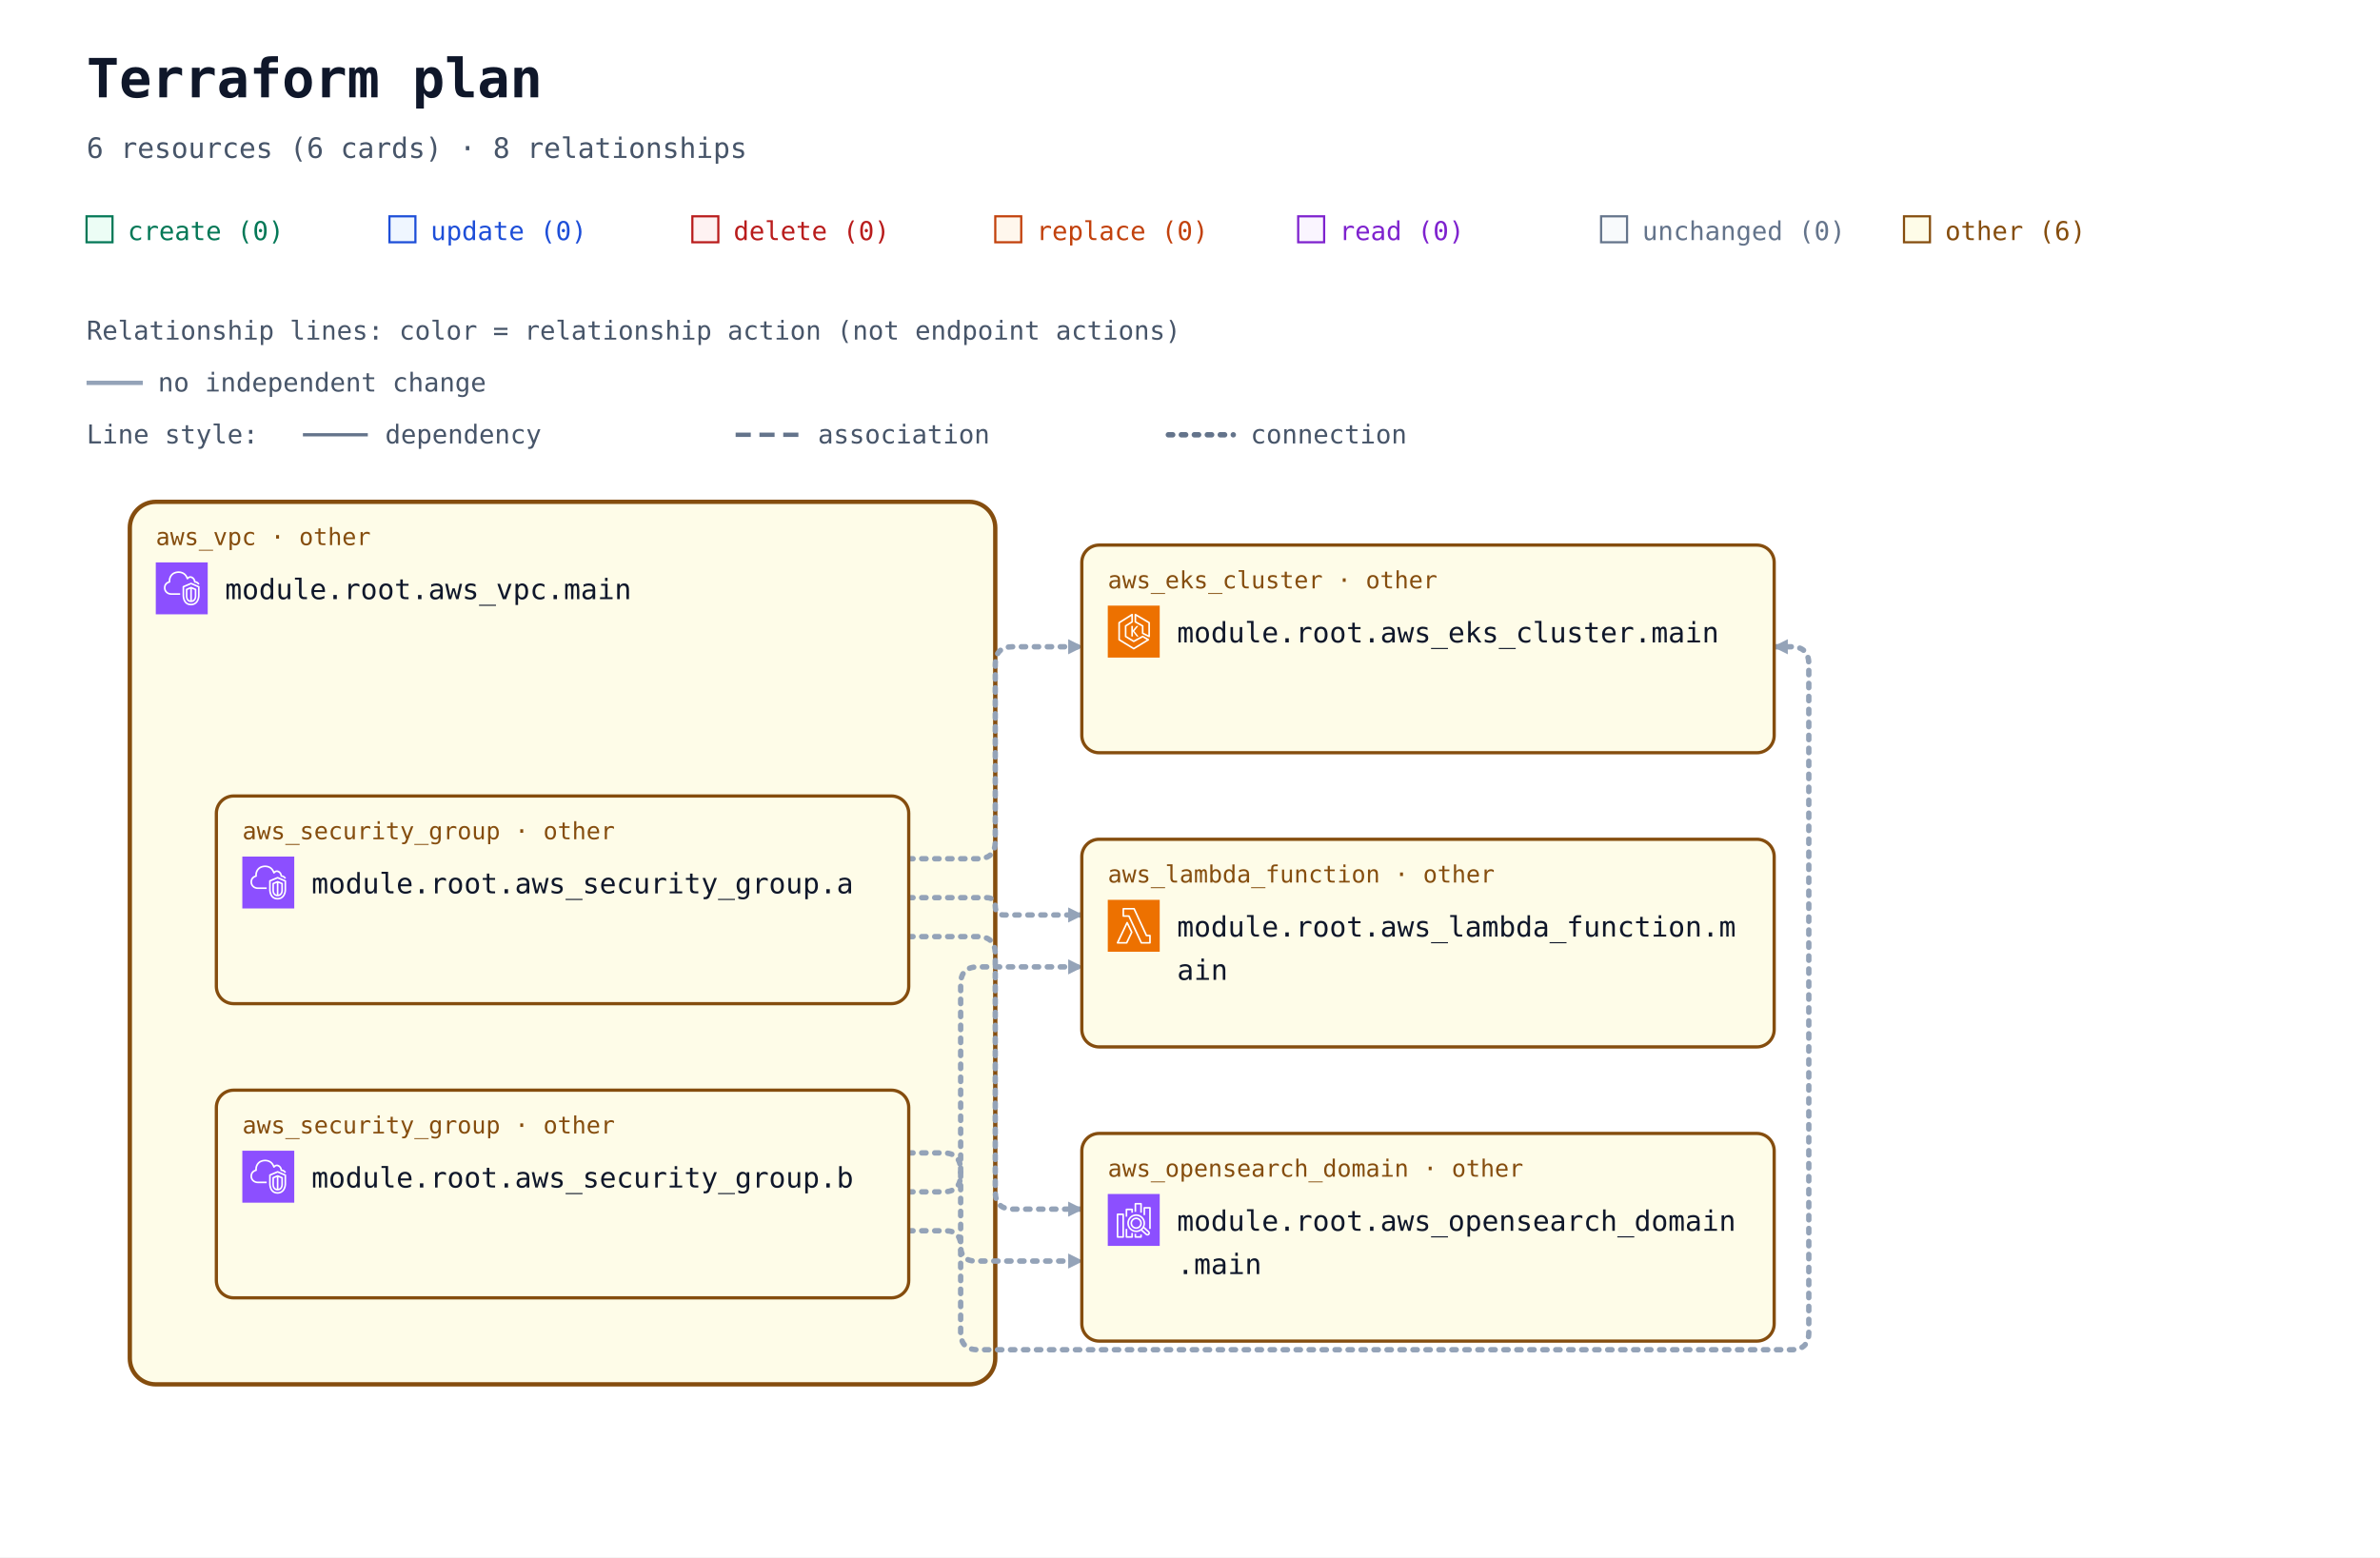
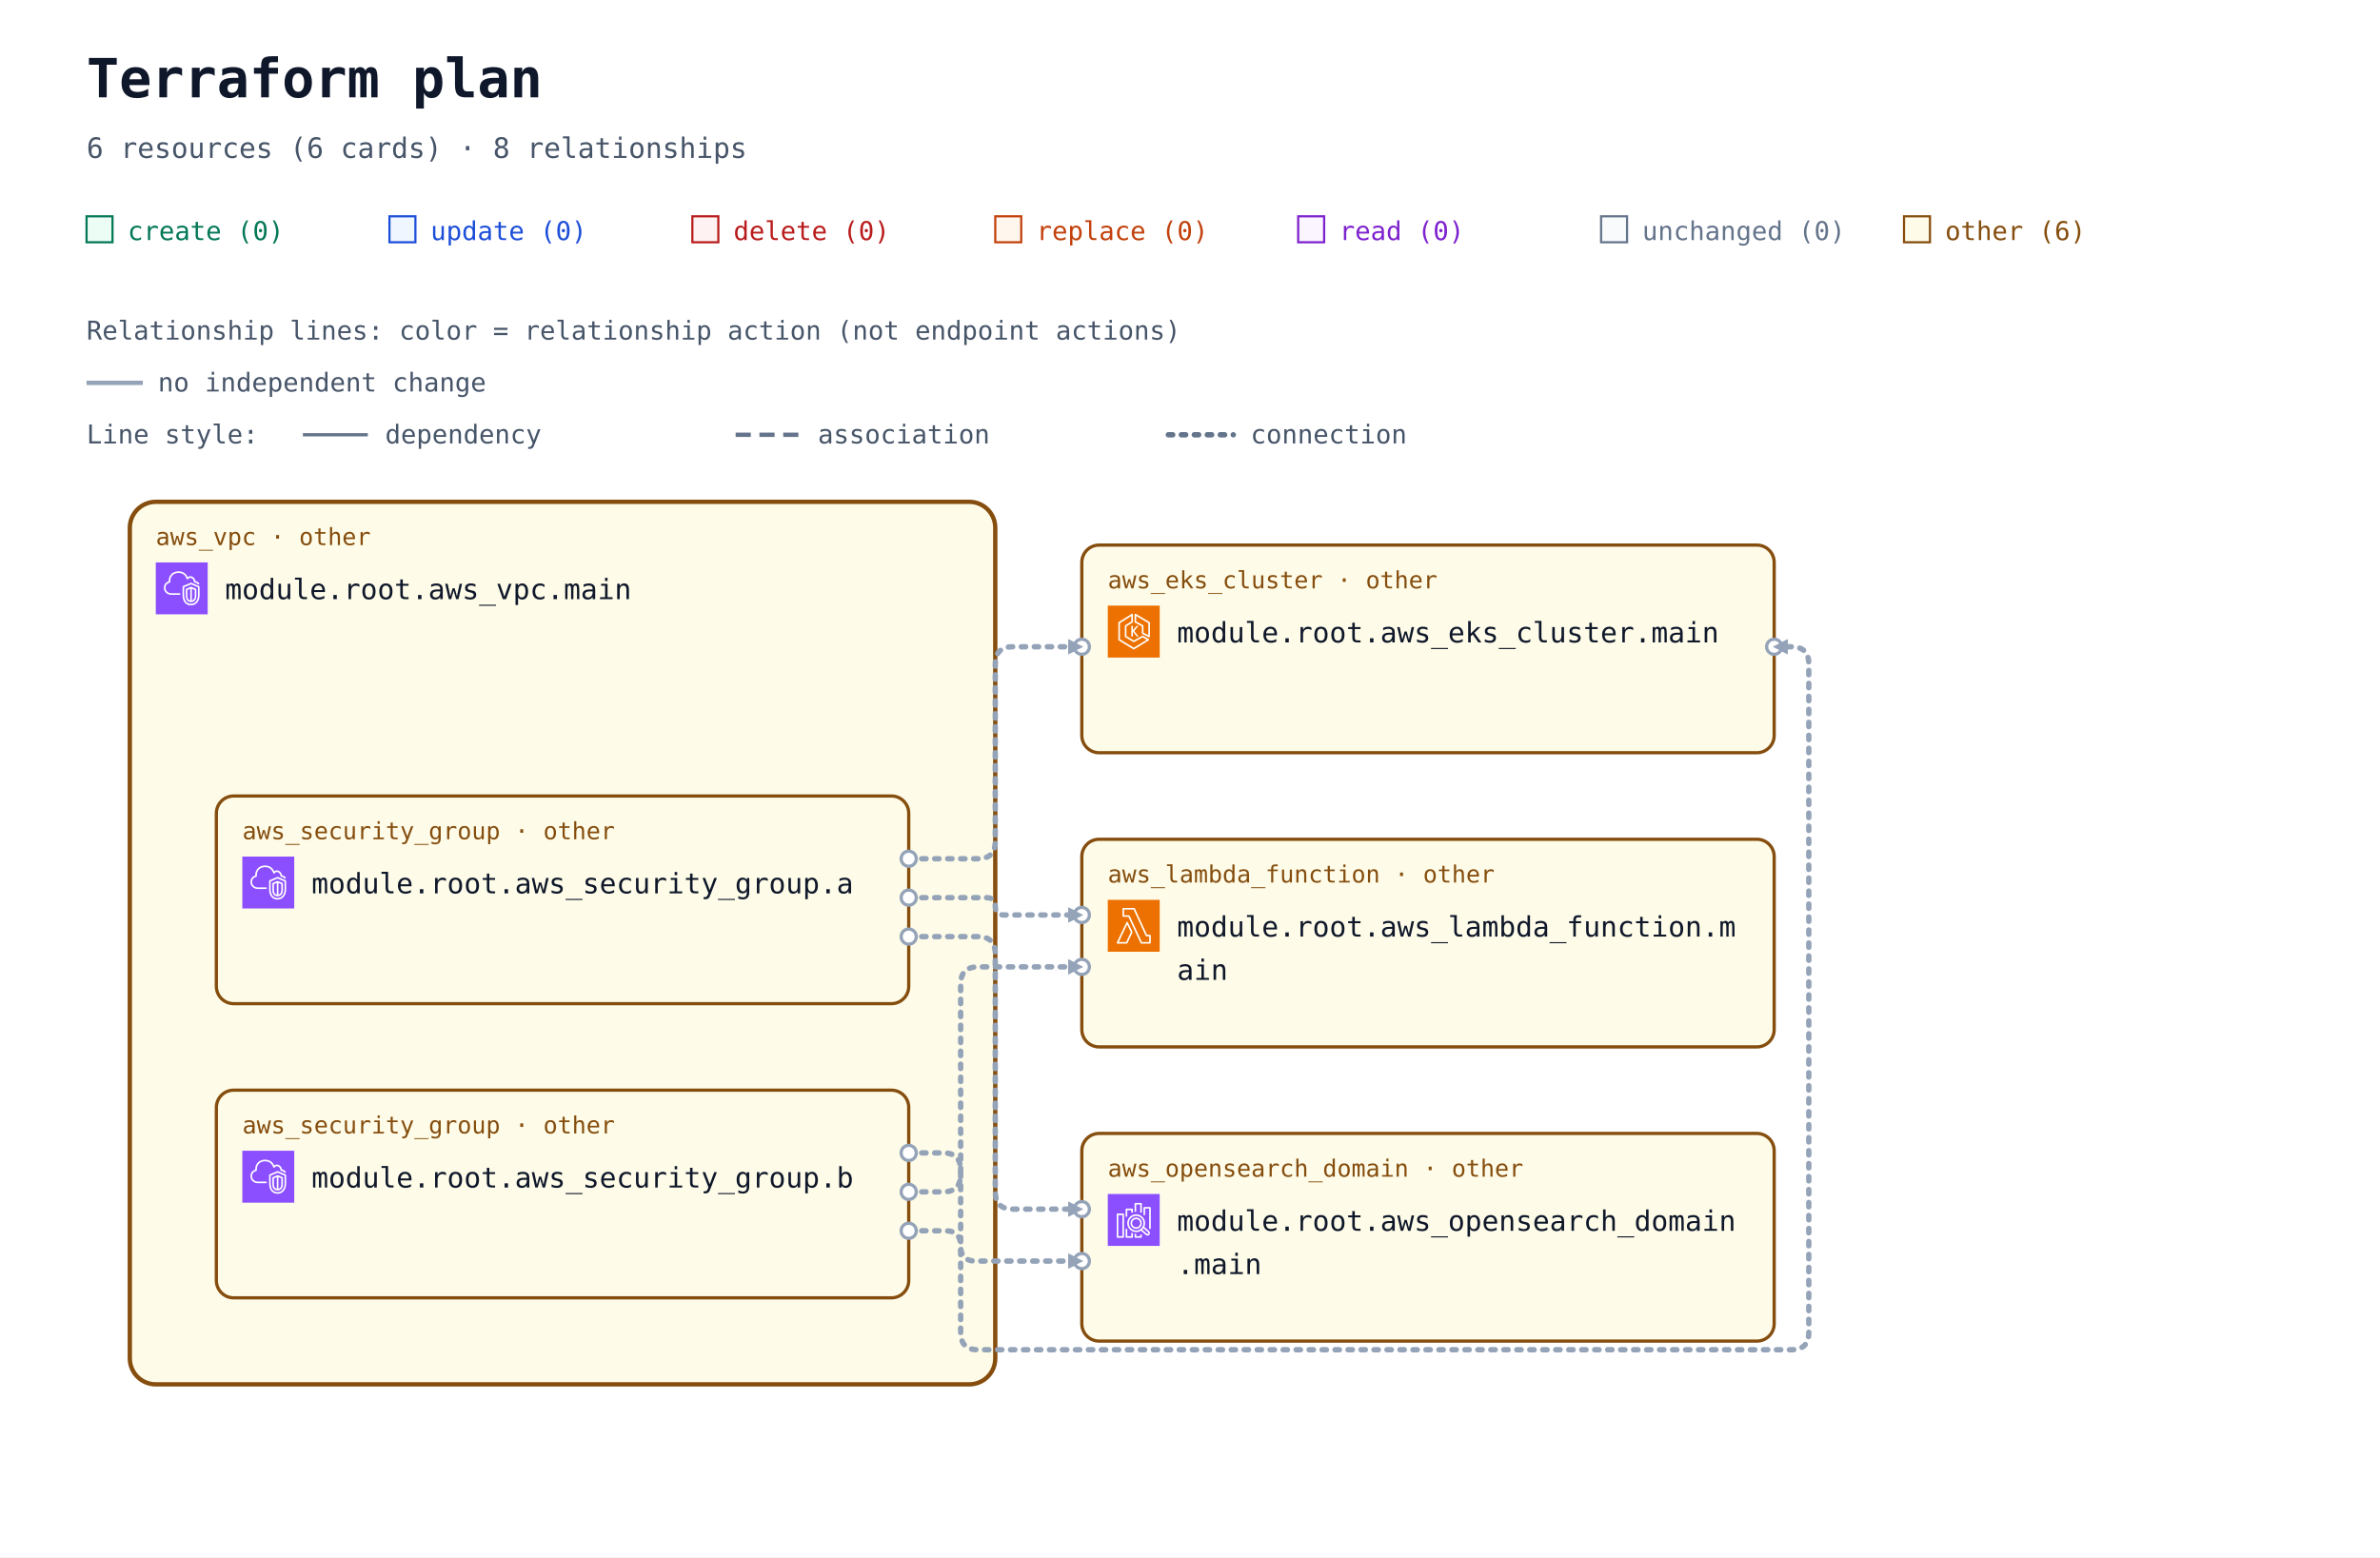
<svg xmlns="http://www.w3.org/2000/svg" width="1100" height="720" viewBox="0 0 1100 720" role="img" aria-labelledby="title description">
  <defs>
    <marker id="arrow" viewBox="0 0 10 10" refX="9" refY="5" markerWidth="7" markerHeight="7" markerUnits="userSpaceOnUse" orient="auto-start-reverse">
      <path d="M 0 0 L 10 5 L 0 10 z" fill="#94a3b8" />
    </marker>
    <symbol id="planorama-icon-aws-eks" viewBox="0 0 64 64">
      <g>
        <g id="planorama-icon-aws-eks-local-49636f6e2d4172636869746563747572652f34382f417263685f416d617a6f6e2d456c61737469632d4b756265726e657465732d536572766963655f3438" stroke="none" stroke-width="1" fill="none" fill-rule="evenodd">
          <g id="planorama-icon-aws-eks-local-49636f6e2d4172636869746563747572652d42472f34382f436f6d70757465" fill="#ED7100">
            <rect id="planorama-icon-aws-eks-local-52656374616e676c65" x="0" y="0" width="64" height="64" />
          </g>
          <path d="M37.708,25 L32.65,31.34 L37.967,38.021 L35.752,38.021 L31,32 L31,38 L29,38 L29,25 L31,25 L31,30.241 L35.463,25 L37.708,25 Z M50,36.382 L44,33.382 L44,25 C44,24.637 43.803,24.302 43.485,24.126 L35,19.412 L35,12.75 L50,21.572 L50,36.382 Z M51.507,20.138 L34.507,10.139 C34.199,9.958 33.815,9.955 33.504,10.133 C33.192,10.311 33,10.642 33,11.001 L33,20 C33,20.363 33.197,20.698 33.515,20.874 L42,25.588 L42,34 C42,34.379 42.214,34.725 42.553,34.895 L50.553,38.895 C50.694,38.965 50.847,39 51,39 C51.183,39 51.365,38.95 51.525,38.851 C51.82,38.668 52,38.347 52,38 L52,21 C52,20.646 51.812,20.318 51.507,20.138 L51.507,20.138 Z M32,51.828 L15,41.439 L15,21.554 L29,12.805 L29,19.446 L21.47,24.152 C21.178,24.335 21,24.655 21,25 L21,38 C21,38.351 21.185,38.677 21.485,38.857 L31.485,44.857 C31.789,45.04 32.167,45.048 32.479,44.878 L42.988,39.146 L48.035,42.029 L32,51.828 Z M50.496,41.132 L43.496,37.132 C43.194,36.959 42.825,36.956 42.521,37.122 L32.023,42.848 L23,37.434 L23,25.554 L30.53,20.848 C30.822,20.665 31,20.345 31,20 L31,11.001 C31,10.637 30.803,10.303 30.484,10.126 C30.168,9.949 29.778,9.96 29.47,10.153 L13.47,20.152 C13.178,20.335 13,20.655 13,21 L13,42 C13,42.348 13.182,42.671 13.479,42.854 L31.479,53.854 C31.639,53.951 31.819,54 32,54 C32.181,54 32.361,53.951 32.521,53.854 L50.521,42.854 C50.823,42.669 51.005,42.339 51,41.985 C50.995,41.632 50.803,41.307 50.496,41.132 L50.496,41.132 Z" id="planorama-icon-aws-eks-local-416d617a6f6e2d456c61737469632d4b756265726e657465732d536572766963655f49636f6e5f34385f5371756964" fill="#FFFFFF" />
        </g>
      </g>
    </symbol>
    <symbol id="planorama-icon-aws-lambda" viewBox="0 0 64 64">
      <g>
        <g id="planorama-icon-aws-lambda-local-49636f6e2d4172636869746563747572652f34382f417263685f4157532d4c616d6264615f3438" stroke="none" stroke-width="1" fill="none" fill-rule="evenodd">
          <g id="planorama-icon-aws-lambda-local-49636f6e2d4172636869746563747572652d42472f34382f436f6d70757465" fill="#ED7100">
            <rect id="planorama-icon-aws-lambda-local-52656374616e676c65" x="0" y="0" width="64" height="64" />
          </g>
          <path d="M22.679,52 L13.574,52 L23.838,30.41 L28.4,39.861 L22.679,52 Z M24.727,27.667 C24.561,27.321 24.212,27.103 23.831,27.103 L23.828,27.103 C23.445,27.104 23.097,27.325 22.932,27.672 L11.097,52.569 C10.95,52.879 10.971,53.243 11.154,53.534 C11.335,53.824 11.654,54 11.996,54 L23.31,54 C23.695,54 24.045,53.777 24.21,53.428 L30.404,40.284 C30.533,40.01 30.532,39.692 30.399,39.42 L24.727,27.667 Z M51.008,52 L41.986,52 L26.955,19.578 C26.791,19.226 26.439,19 26.052,19 L20.128,19 L20.135,12 L31.815,12 L46.775,44.42 C46.938,44.774 47.291,45 47.679,45 L51.008,45 L51.008,52 Z M52.004,43 L48.314,43 L33.354,10.58 C33.191,10.226 32.838,10 32.451,10 L19.14,10 C18.591,10 18.145,10.447 18.144,10.999 L18.136,19.999 C18.136,20.265 18.241,20.519 18.427,20.707 C18.614,20.895 18.867,21 19.131,21 L25.417,21 L40.448,53.422 C40.611,53.774 40.963,54 41.35,54 L52.004,54 C52.555,54 53,53.552 53,53 L53,44 C53,43.448 52.555,43 52.004,43 L52.004,43 Z" id="planorama-icon-aws-lambda-local-4157532d4c616d6264615f49636f6e5f34385f5371756964" fill="#FFFFFF" />
        </g>
      </g>
    </symbol>
    <symbol id="planorama-icon-aws-search" viewBox="0 0 64 64">
      <g>
        <g id="planorama-icon-aws-search-local-49636f6e2d4172636869746563747572652f34382f417263685f416d617a6f6e2d4f70656e5365617263682d536572766963655f3438" stroke="none" stroke-width="1" fill="none" fill-rule="evenodd">
          <g id="planorama-icon-aws-search-local-49636f6e2d4172636869746563747572652d42472f34382f416e616c7974696373" fill="#8C4FFF">
            <rect id="planorama-icon-aws-search-local-52656374616e676c65" x="0" y="0" width="64" height="64" />
          </g>
          <path d="M35,41 C32.243,41 30,38.757 30,36 C30,33.243 32.243,31 35,31 C37.757,31 40,33.243 40,36 C40,38.757 37.757,41 35,41 L35,41 Z M35,29 C31.141,29 28,32.14 28,36 C28,39.86 31.141,43 35,43 C38.859,43 42,39.86 42,36 C42,32.14 38.859,29 35,29 L35,29 Z M49.71,48.919 C49.291,49.384 48.569,49.42 48.106,49.004 L42.543,43.985 C43.093,43.466 43.591,42.894 44.024,42.271 L49.625,47.316 C50.089,47.736 50.127,48.457 49.71,48.919 L49.71,48.919 Z M26,36 C26,31.038 30.037,27 35,27 C39.963,27 44,31.038 44,36 C44,40.962 39.963,45 35,45 C30.037,45 26,40.962 26,36 L26,36 Z M45.033,40.488 C45.649,39.116 46,37.6 46,36 C46,29.935 41.065,25 35,25 C28.935,25 24,29.935 24,36 C24,42.065 28.935,47 35,47 C37.191,47 39.23,46.349 40.947,45.24 L46.769,50.491 C47.366,51.027 48.116,51.292 48.863,51.292 C49.722,51.292 50.577,50.943 51.196,50.259 C52.349,48.975 52.246,46.99 50.965,45.832 L45.033,40.488 Z M53,17 L53,43 L51,43 L51,18 L46,18 L46,26 L44,26 L44,17 C44,16.448 44.447,16 45,16 L52,16 C52.553,16 53,16.448 53,17 L53,17 Z M40,50 L42,50 L42,53 C42,53.552 41.553,54 41,54 L34,54 C33.447,54 33,53.552 33,53 L33,49 L35,49 L35,52 L40,52 L40,50 Z M35,22 L33,22 L33,12 C33,11.448 33.447,11 34,11 L41,11 C41.553,11 42,11.448 42,12 L42,23 L40,23 L40,13 L35,13 L35,22 Z M29,48 L31,48 L31,53 C31,53.552 30.553,54 30,54 L23,54 C22.447,54 22,53.552 22,53 L22,43 L24,43 L24,52 L29,52 L29,48 Z M24,28 L22,28 L22,19 C22,18.448 22.447,18 23,18 L30,18 C30.553,18 31,18.448 31,19 L31,23 L29,23 L29,20 L24,20 L24,28 Z M13,52 L18,52 L18,26 L13,26 L13,52 Z M19,24 L12,24 C11.447,24 11,24.448 11,25 L11,53 C11,53.552 11.447,54 12,54 L19,54 C19.553,54 20,53.552 20,53 L20,25 C20,24.448 19.553,24 19,24 L19,24 Z" id="planorama-icon-aws-search-local-416d617a6f6e2d4f70656e5365617263682d536572766963655f49636f6e5f34385f5371756964" fill="#FFFFFF" />
        </g>
      </g>
    </symbol>
    <symbol id="planorama-icon-aws-vpc" viewBox="0 0 64 64">
      <g>
        <g id="planorama-icon-aws-vpc-local-49636f6e2d4172636869746563747572652f34382f417263685f416d617a6f6e2d5669727475616c2d507269766174652d436c6f75645f3438" stroke="none" stroke-width="1" fill="none" fill-rule="evenodd">
          <g id="planorama-icon-aws-vpc-local-49636f6e2d4172636869746563747572652d42472f34382f4e6574776f726b696e672d436f6e74656e742d44656c6976657279" fill="#8C4FFF">
            <rect id="planorama-icon-aws-vpc-local-52656374616e676c65" x="0" y="0" width="64" height="64" />
          </g>
          <path d="M48,33.977 L44.499,32.508 L44.499,46.878 C47.906,46.147 47.998,42.181 48,41.995 L48,33.977 Z M42.499,46.923 L42.499,32.508 L39,33.977 L39,42.004 C39.008,42.466 39.183,46.339 42.499,46.923 L42.499,46.923 Z M43.112,30.082 C43.358,29.977 43.638,29.978 43.886,30.081 L49.387,32.39 C49.759,32.546 50,32.909 50,33.312 L50,42.004 C49.978,44.431 48.562,49.004 43.37,49.004 C38.393,49.004 37.026,44.432 37,42.015 L37,33.312 C37,32.909 37.241,32.546 37.613,32.39 L43.112,30.082 Z M52,30.792 L43.492,27.092 L35,30.668 L35,41.025 C34.999,41.09 34.963,46.009 37.807,48.894 C39.187,50.294 41.059,51.004 43.37,51.004 C51.808,51.004 51.996,41.425 52,41.018 L52,30.792 Z M54,30.136 L54,41.025 C53.973,45.173 51.716,53.004 43.37,53.004 C40.498,53.004 38.145,52.09 36.373,50.288 C32.941,46.797 32.996,41.243 33,41.008 L33,30.004 C33,29.602 33.241,29.238 33.612,29.082 L43.111,25.082 C43.363,24.976 43.647,24.978 43.897,25.087 L53.398,29.219 C53.764,29.378 54,29.738 54,30.136 L54,30.136 Z M19,38.004 L30,38.004 L30,40.004 L19,40.004 C14.216,40.004 10.271,36.483 10.02,31.988 C10.002,31.813 10,31.599 10,31.385 C10,26.086 13.654,24.038 15.919,23.278 C15.902,23.063 15.891,22.843 15.891,22.626 C15.891,18.039 18.658,13.701 22.621,12.079 C27.58,10.049 33.235,10.937 36.695,14.285 C37.718,15.282 38.604,16.596 39.343,18.206 C40.299,17.422 41.392,17.004 42.523,17.004 C45.234,17.004 48.281,19.296 48.9,23.062 C51.069,23.344 52.936,24.639 53.896,26.582 L52.104,27.469 C51.34,25.925 49.806,25.004 48,25.004 C47.471,25.004 47.033,24.591 47.002,24.063 C46.807,20.762 44.275,19.004 42.523,19.004 C41.55,19.004 40.582,19.574 39.797,20.608 C39.575,20.899 39.215,21.048 38.852,20.993 C38.49,20.938 38.187,20.691 38.062,20.348 C37.327,18.346 36.398,16.789 35.302,15.72 C32.406,12.917 27.615,12.196 23.379,13.93 C19.775,15.405 17.891,19.421 17.891,22.626 C17.891,23.026 17.947,23.503 17.993,23.886 C18.053,24.386 17.73,24.853 17.24,24.975 C15.283,25.459 12,26.937 12,31.385 C12,31.535 11.998,31.685 12.013,31.836 C12.209,35.312 15.276,38.004 19,38.004 L19,38.004 Z" id="planorama-icon-aws-vpc-local-416d617a6f6e2d5669727475616c2d507269766174652d436c6f75645f49636f6e5f34385f5371756964" fill="#FFFFFF" />
        </g>
      </g>
    </symbol>
  </defs>
  <rect width="100%" height="100%" fill="#ffffff" />
  <g font-family="ui-monospace, SFMono-Regular, Consolas, monospace">
    <text x="40" y="45" font-size="25" font-weight="700" fill="#0f172a">Terraform plan</text>
    <text x="40" y="73" font-size="13" fill="#475569">6 resources (6 cards) · 8 relationships</text>
    <rect x="40" y="100" width="12" height="12" fill="#ecfdf5" stroke="#047857" />
    <text x="59" y="111" font-size="12" fill="#047857">create (0)</text>
    <rect x="180" y="100" width="12" height="12" fill="#eff6ff" stroke="#1d4ed8" />
    <text x="199" y="111" font-size="12" fill="#1d4ed8">update (0)</text>
    <rect x="320" y="100" width="12" height="12" fill="#fef2f2" stroke="#b91c1c" />
    <text x="339" y="111" font-size="12" fill="#b91c1c">delete (0)</text>
    <rect x="460" y="100" width="12" height="12" fill="#fff7ed" stroke="#c2410c" />
    <text x="479" y="111" font-size="12" fill="#c2410c">replace (0)</text>
    <rect x="600" y="100" width="12" height="12" fill="#faf5ff" stroke="#7e22ce" />
    <text x="619" y="111" font-size="12" fill="#7e22ce">read (0)</text>
    <rect x="740" y="100" width="12" height="12" fill="#f8fafc" stroke="#64748b" />
    <text x="759" y="111" font-size="12" fill="#64748b">unchanged (0)</text>
    <rect x="880" y="100" width="12" height="12" fill="#fefce8" stroke="#854d0e" />
    <text x="899" y="111" font-size="12" fill="#854d0e">other (6)</text>
    <g id="relationship-legend" font-size="12" fill="#475569">
      <text x="40" y="157">Relationship lines: color = relationship action (not endpoint actions)</text>
      <path d="M 40 177 H 66" stroke="#94a3b8" stroke-width="2" />
      <text x="73" y="181">no independent change</text>
      <text x="40" y="205">Line style:</text>
      <path d="M 140 201 H 170" stroke="#64748b" stroke-width="1.5" />
      <text x="178" y="205">dependency</text>
      <path d="M 340 201 H 370" stroke="#64748b" stroke-width="2" stroke-dasharray="7 4" />
      <text x="378" y="205">association</text>
      <path d="M 540 201 H 570" stroke="#64748b" stroke-width="2.5" stroke-dasharray="2 4" stroke-linecap="round" />
      <text x="578" y="205">connection</text>
    </g>
    <g transform="translate(0 72)">
      <g data-container="resource-6177735f7670632e6d61696e-current">
        <rect x="60" y="160" width="400" height="408" rx="12" fill="#fefce8" stroke="#854d0e" stroke-width="2" data-mode="managed" />
      </g>
      <path d="M 420 325 L 452 325 Q 460 325 460 317 L 460 235 Q 460 227 468 227 L 500 227 " data-edge-kind="connection" data-directionality="directed" data-source="resource-6177735f73656375726974795f67726f75702e61-current" data-target="resource-6177735f656b735f636c75737465722e6d61696e-current" fill="none" stroke="#94a3b8" stroke-width="2.5" stroke-dasharray="2 4" stroke-linecap="round" stroke-linejoin="round" marker-end="url(#arrow)" />
      <path d="M 420 343 L 456 343 Q 460 343 460 347 L 460 347 Q 460 351 464 351 L 500 351 " data-edge-kind="connection" data-directionality="directed" data-source="resource-6177735f73656375726974795f67726f75702e61-current" data-target="resource-6177735f6c616d6264615f66756e6374696f6e2e6d61696e-current" fill="none" stroke="#94a3b8" stroke-width="2.5" stroke-dasharray="2 4" stroke-linecap="round" stroke-linejoin="round" marker-end="url(#arrow)" />
      <path d="M 420 361 L 452 361 Q 460 361 460 369 L 460 479 Q 460 487 468 487 L 500 487 " data-edge-kind="connection" data-directionality="directed" data-source="resource-6177735f73656375726974795f67726f75702e61-current" data-target="resource-6177735f6f70656e7365617263685f646f6d61696e2e6d61696e-current" fill="none" stroke="#94a3b8" stroke-width="2.5" stroke-dasharray="2 4" stroke-linecap="round" stroke-linejoin="round" marker-end="url(#arrow)" />
      <path d="M 420 461 L 436 461 Q 444 461 444 469 L 444 544 Q 444 552 452 552 L 828 552 Q 836 552 836 544 L 836 235 Q 836 227 828 227 L 820 227 " data-edge-kind="connection" data-directionality="directed" data-source="resource-6177735f73656375726974795f67726f75702e62-current" data-target="resource-6177735f656b735f636c75737465722e6d61696e-current" fill="none" stroke="#94a3b8" stroke-width="2.5" stroke-dasharray="2 4" stroke-linecap="round" stroke-linejoin="round" marker-end="url(#arrow)" />
      <path d="M 420 479 L 436 479 Q 444 479 444 471 L 444 383 Q 444 375 452 375 L 500 375 " data-edge-kind="connection" data-directionality="directed" data-source="resource-6177735f73656375726974795f67726f75702e62-current" data-target="resource-6177735f6c616d6264615f66756e6374696f6e2e6d61696e-current" fill="none" stroke="#94a3b8" stroke-width="2.5" stroke-dasharray="2 4" stroke-linecap="round" stroke-linejoin="round" marker-end="url(#arrow)" />
      <path d="M 420 497 L 437 497 Q 444 497 444 504 L 444 504 Q 444 511 451 511 L 500 511 " data-edge-kind="connection" data-directionality="directed" data-source="resource-6177735f73656375726974795f67726f75702e62-current" data-target="resource-6177735f6f70656e7365617263685f646f6d61696e2e6d61696e-current" fill="none" stroke="#94a3b8" stroke-width="2.5" stroke-dasharray="2 4" stroke-linecap="round" stroke-linejoin="round" marker-end="url(#arrow)" />
      <g data-edge-kind="containment" data-source="resource-6177735f7670632e6d61696e-current" data-target="resource-6177735f73656375726974795f67726f75702e61-current" />
      <g data-edge-kind="containment" data-source="resource-6177735f7670632e6d61696e-current" data-target="resource-6177735f73656375726974795f67726f75702e62-current" />
      <g id="resource-6177735f656b735f636c75737465722e6d61696e-current" data-architecture-id="terraform:6177735f656b735f636c75737465722e6d61696e-current" data-qualified-address="module.root.aws_eks_cluster.main" data-terraform-address="aws_eks_cluster.main">
        <rect x="500" y="180" width="320" height="96" rx="8" fill="#fefce8" stroke="#854d0e" stroke-width="1.5" data-mode="managed" />
        <text x="512" y="200" font-size="11" fill="#854d0e">aws_eks_cluster · other</text>
        <use href="#planorama-icon-aws-eks" x="512" y="208" width="24" height="24" aria-hidden="true" />
        <text x="544" y="225" font-size="13" fill="#0f172a">module.root.aws_eks_cluster.main</text>
        <text x="512" y="264" font-size="10" fill="#64748b" data-role="controller" />
      </g>
      <g id="resource-6177735f6c616d6264615f66756e6374696f6e2e6d61696e-current" data-architecture-id="terraform:6177735f6c616d6264615f66756e6374696f6e2e6d61696e-current" data-qualified-address="module.root.aws_lambda_function.main" data-terraform-address="aws_lambda_function.main">
        <rect x="500" y="316" width="320" height="96" rx="8" fill="#fefce8" stroke="#854d0e" stroke-width="1.5" data-mode="managed" />
        <text x="512" y="336" font-size="11" fill="#854d0e">aws_lambda_function · other</text>
        <use href="#planorama-icon-aws-lambda" x="512" y="344" width="24" height="24" aria-hidden="true" />
        <text x="544" y="361" font-size="13" fill="#0f172a">module.root.aws_lambda_function.m</text>
        <text x="544" y="381" font-size="13" fill="#0f172a">ain</text>
        <text x="512" y="400" font-size="10" fill="#64748b" />
      </g>
      <g id="resource-6177735f6f70656e7365617263685f646f6d61696e2e6d61696e-current" data-architecture-id="terraform:6177735f6f70656e7365617263685f646f6d61696e2e6d61696e-current" data-qualified-address="module.root.aws_opensearch_domain.main" data-terraform-address="aws_opensearch_domain.main">
        <rect x="500" y="452" width="320" height="96" rx="8" fill="#fefce8" stroke="#854d0e" stroke-width="1.5" data-mode="managed" />
        <text x="512" y="472" font-size="11" fill="#854d0e">aws_opensearch_domain · other</text>
        <use href="#planorama-icon-aws-search" x="512" y="480" width="24" height="24" aria-hidden="true" />
        <text x="544" y="497" font-size="13" fill="#0f172a">module.root.aws_opensearch_domain</text>
        <text x="544" y="517" font-size="13" fill="#0f172a">.main</text>
        <text x="512" y="536" font-size="10" fill="#64748b" />
      </g>
      <g id="resource-6177735f73656375726974795f67726f75702e61-current" data-architecture-id="terraform:6177735f73656375726974795f67726f75702e61-current" data-qualified-address="module.root.aws_security_group.a" data-terraform-address="aws_security_group.a">
        <rect x="100" y="296" width="320" height="96" rx="8" fill="#fefce8" stroke="#854d0e" stroke-width="1.5" data-mode="managed" />
        <text x="112" y="316" font-size="11" fill="#854d0e">aws_security_group · other</text>
        <use href="#planorama-icon-aws-vpc" x="112" y="324" width="24" height="24" aria-hidden="true" />
        <text x="144" y="341" font-size="13" fill="#0f172a">module.root.aws_security_group.a</text>
        <text x="112" y="380" font-size="10" fill="#64748b" data-role="policy" />
      </g>
      <g id="resource-6177735f73656375726974795f67726f75702e62-current" data-architecture-id="terraform:6177735f73656375726974795f67726f75702e62-current" data-qualified-address="module.root.aws_security_group.b" data-terraform-address="aws_security_group.b">
        <rect x="100" y="432" width="320" height="96" rx="8" fill="#fefce8" stroke="#854d0e" stroke-width="1.5" data-mode="managed" />
        <text x="112" y="452" font-size="11" fill="#854d0e">aws_security_group · other</text>
        <use href="#planorama-icon-aws-vpc" x="112" y="460" width="24" height="24" aria-hidden="true" />
        <text x="144" y="477" font-size="13" fill="#0f172a">module.root.aws_security_group.b</text>
        <text x="112" y="516" font-size="10" fill="#64748b" data-role="policy" />
      </g>
      <g id="resource-6177735f7670632e6d61696e-current" data-architecture-id="terraform:6177735f7670632e6d61696e-current" data-qualified-address="module.root.aws_vpc.main" data-terraform-address="aws_vpc.main">
        <text x="72" y="180" font-size="11" fill="#854d0e">aws_vpc · other</text>
        <use href="#planorama-icon-aws-vpc" x="72" y="188" width="24" height="24" aria-hidden="true" />
        <text x="104" y="205" font-size="13" fill="#0f172a">module.root.aws_vpc.main</text>
        <text x="72" y="244" font-size="10" fill="#64748b" />
      </g>
+       <g data-endpoints="true" data-source="resource-6177735f73656375726974795f67726f75702e61-current" data-target="resource-6177735f656b735f636c75737465722e6d61696e-current" aria-hidden="true">
+         <circle data-endpoint="source" cx="420" cy="325" r="3.5" fill="#ffffff" stroke="#94a3b8" stroke-width="1.5" />
+         <circle data-endpoint="target" cx="500" cy="227" r="3.5" fill="#ffffff" stroke="#94a3b8" stroke-width="1.5" />
+         <path data-endpoint-arrow="true" d="M 493.7 223.5 L 500.7 227 L 493.7 230.5 Z" fill="#94a3b8" />
+       </g>
+       <g data-endpoints="true" data-source="resource-6177735f73656375726974795f67726f75702e61-current" data-target="resource-6177735f6c616d6264615f66756e6374696f6e2e6d61696e-current" aria-hidden="true">
+         <circle data-endpoint="source" cx="420" cy="343" r="3.5" fill="#ffffff" stroke="#94a3b8" stroke-width="1.5" />
+         <circle data-endpoint="target" cx="500" cy="351" r="3.5" fill="#ffffff" stroke="#94a3b8" stroke-width="1.5" />
+         <path data-endpoint-arrow="true" d="M 493.7 347.5 L 500.7 351 L 493.7 354.5 Z" fill="#94a3b8" />
+       </g>
+       <g data-endpoints="true" data-source="resource-6177735f73656375726974795f67726f75702e61-current" data-target="resource-6177735f6f70656e7365617263685f646f6d61696e2e6d61696e-current" aria-hidden="true">
+         <circle data-endpoint="source" cx="420" cy="361" r="3.5" fill="#ffffff" stroke="#94a3b8" stroke-width="1.5" />
+         <circle data-endpoint="target" cx="500" cy="487" r="3.5" fill="#ffffff" stroke="#94a3b8" stroke-width="1.5" />
+         <path data-endpoint-arrow="true" d="M 493.7 483.5 L 500.7 487 L 493.7 490.5 Z" fill="#94a3b8" />
+       </g>
+       <g data-endpoints="true" data-source="resource-6177735f73656375726974795f67726f75702e62-current" data-target="resource-6177735f656b735f636c75737465722e6d61696e-current" aria-hidden="true">
+         <circle data-endpoint="source" cx="420" cy="461" r="3.5" fill="#ffffff" stroke="#94a3b8" stroke-width="1.5" />
+         <circle data-endpoint="target" cx="820" cy="227" r="3.5" fill="#ffffff" stroke="#94a3b8" stroke-width="1.5" />
+         <path data-endpoint-arrow="true" d="M 826.3 230.5 L 819.3 227 L 826.3 223.5 Z" fill="#94a3b8" />
+       </g>
+       <g data-endpoints="true" data-source="resource-6177735f73656375726974795f67726f75702e62-current" data-target="resource-6177735f6c616d6264615f66756e6374696f6e2e6d61696e-current" aria-hidden="true">
+         <circle data-endpoint="source" cx="420" cy="479" r="3.5" fill="#ffffff" stroke="#94a3b8" stroke-width="1.5" />
+         <circle data-endpoint="target" cx="500" cy="375" r="3.5" fill="#ffffff" stroke="#94a3b8" stroke-width="1.5" />
+         <path data-endpoint-arrow="true" d="M 493.7 371.5 L 500.7 375 L 493.7 378.5 Z" fill="#94a3b8" />
+       </g>
+       <g data-endpoints="true" data-source="resource-6177735f73656375726974795f67726f75702e62-current" data-target="resource-6177735f6f70656e7365617263685f646f6d61696e2e6d61696e-current" aria-hidden="true">
+         <circle data-endpoint="source" cx="420" cy="497" r="3.5" fill="#ffffff" stroke="#94a3b8" stroke-width="1.5" />
+         <circle data-endpoint="target" cx="500" cy="511" r="3.5" fill="#ffffff" stroke="#94a3b8" stroke-width="1.5" />
+         <path data-endpoint-arrow="true" d="M 493.7 507.5 L 500.7 511 L 493.7 514.5 Z" fill="#94a3b8" />
+       </g>
    </g>
  </g>
</svg>
